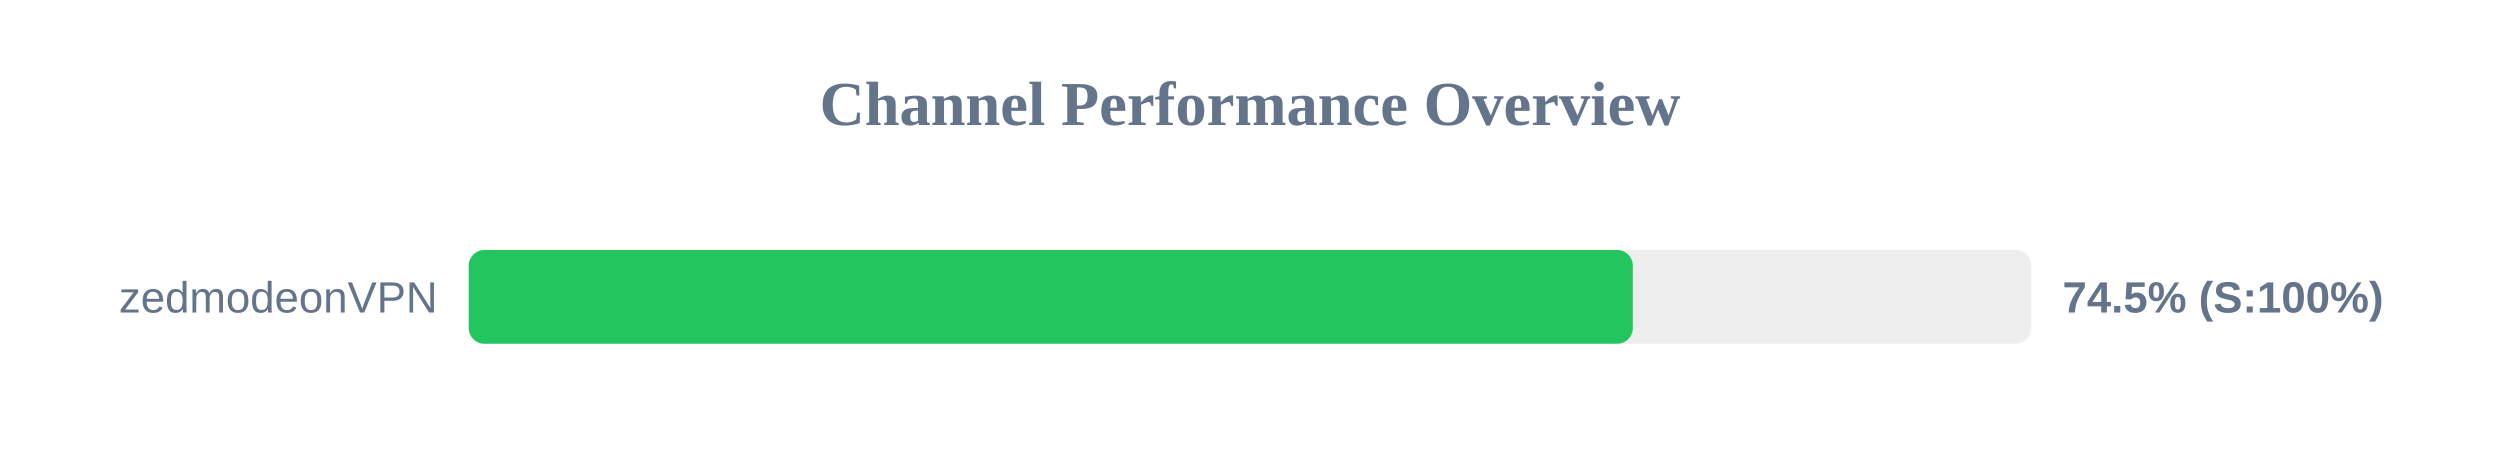
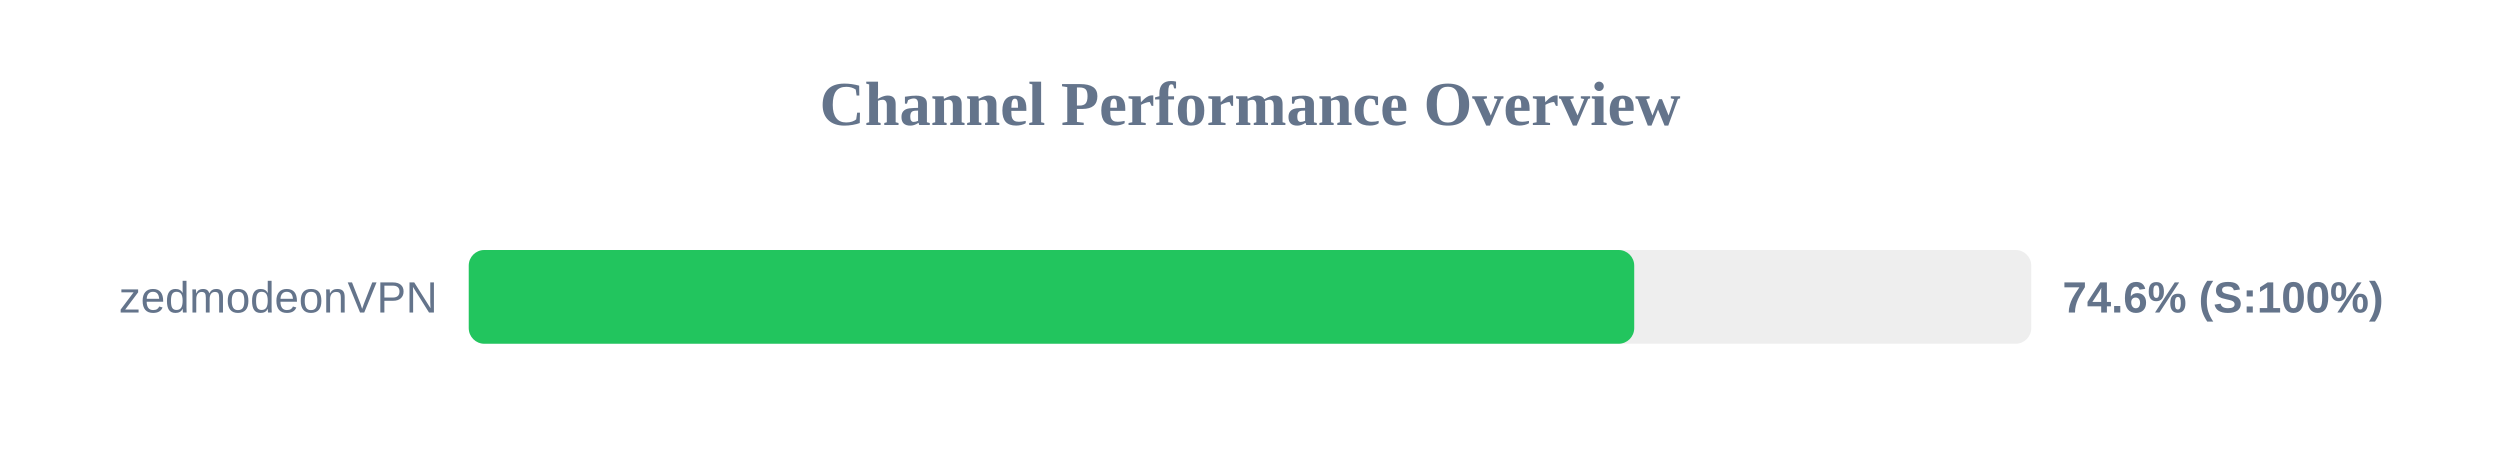
<svg xmlns="http://www.w3.org/2000/svg" width="800" height="150" version="1.1">
  <style>
        .row { font: 14px Arial; fill: #64748b; }
        .score { font: bold 14px Arial; fill: #64748b; }
    </style>
  <text x="400" y="40" text-anchor="middle" font-size="20px" font-weight="bold" fill="#64748b">Channel Performance Overview</text>
  <rect x="150" y="80" width="500" height="30" fill="#eee" rx="5" />
-   <rect x="150" y="80" width="372.5" height="30" fill="#22c55e" rx="5" />
+   <rect x="150" y="80" width="372.95" height="30" fill="#22c55e" rx="5" />
  <text x="140" y="100" text-anchor="end" class="row">zedmodeonVPN</text>
-   <text x="660" y="100" text-anchor="start" class="score">74.5% (S:100%)</text>
+   <text x="660" y="100" text-anchor="start" class="score">74.6% (S:100%)</text>
</svg>
